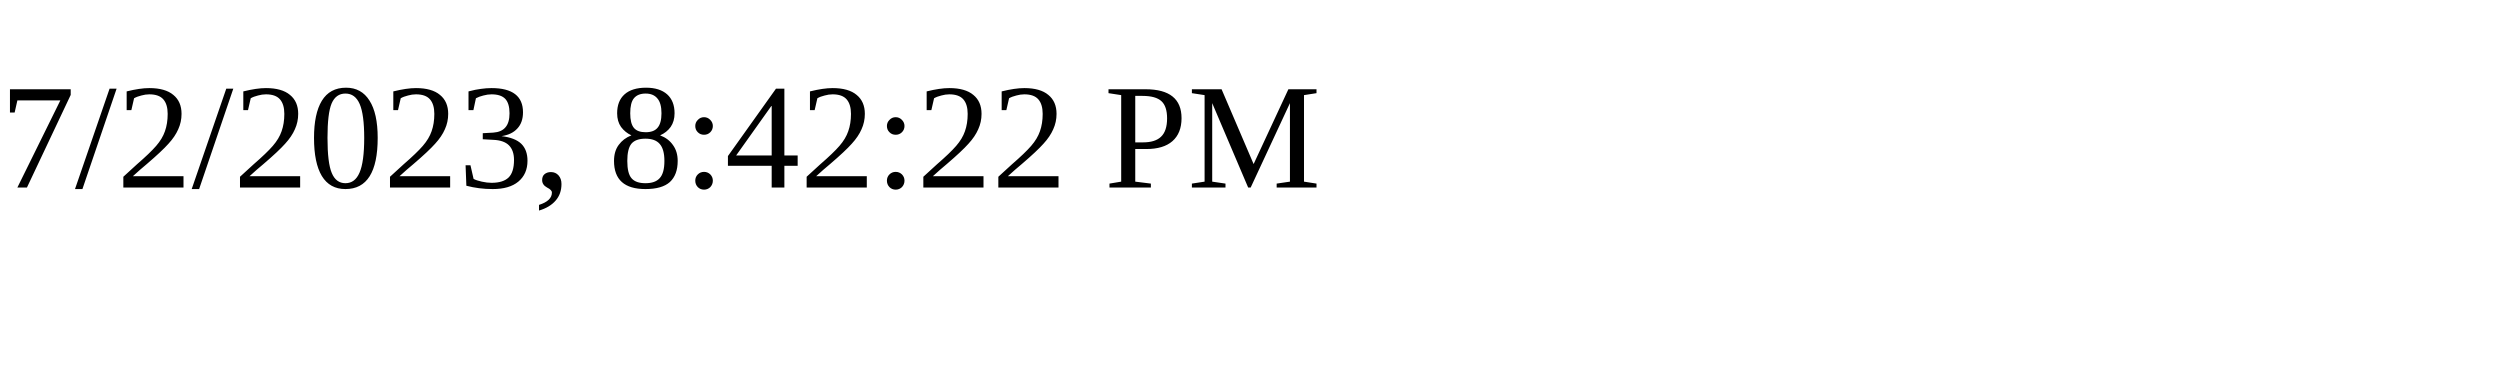
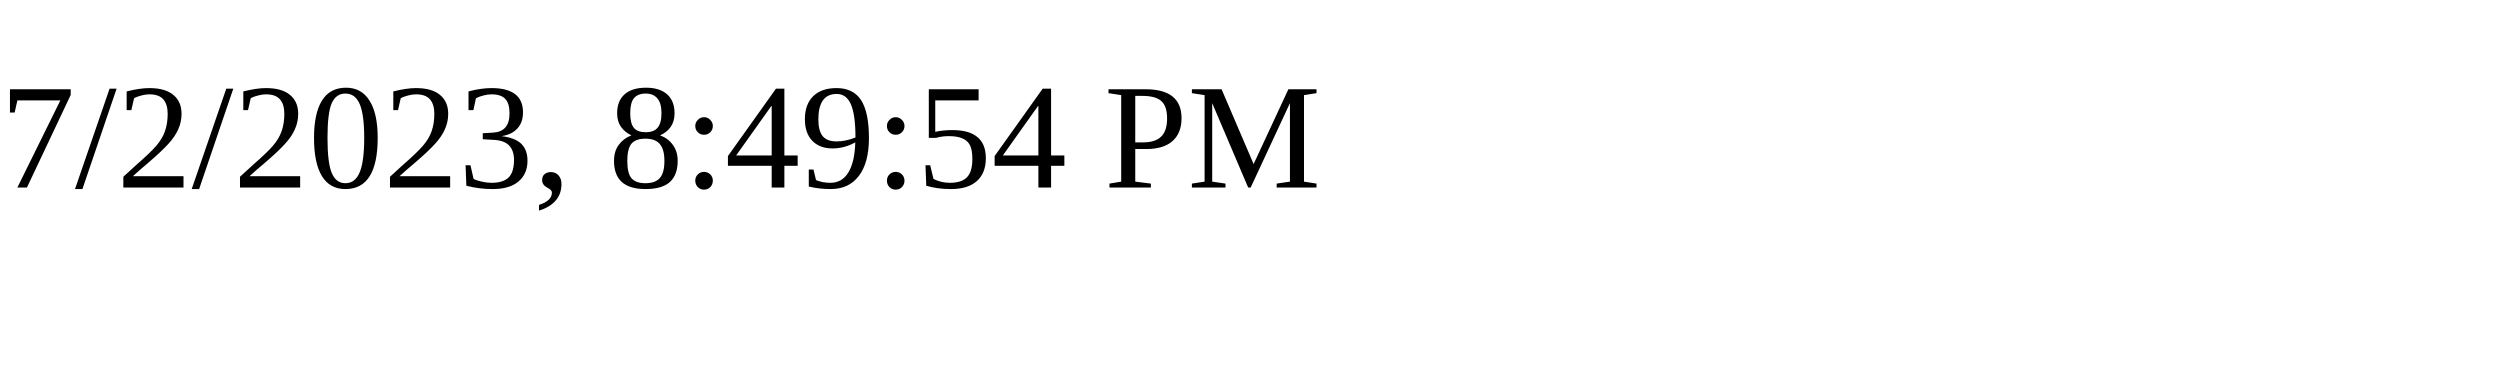
<svg xmlns="http://www.w3.org/2000/svg" height="30" width="200">
-   <text x="0" y="15">7/2/2023, 8:42:22 PM</text>
+   <text x="0" y="15">7/2/2023, 8:49:54 PM</text>
</svg>
